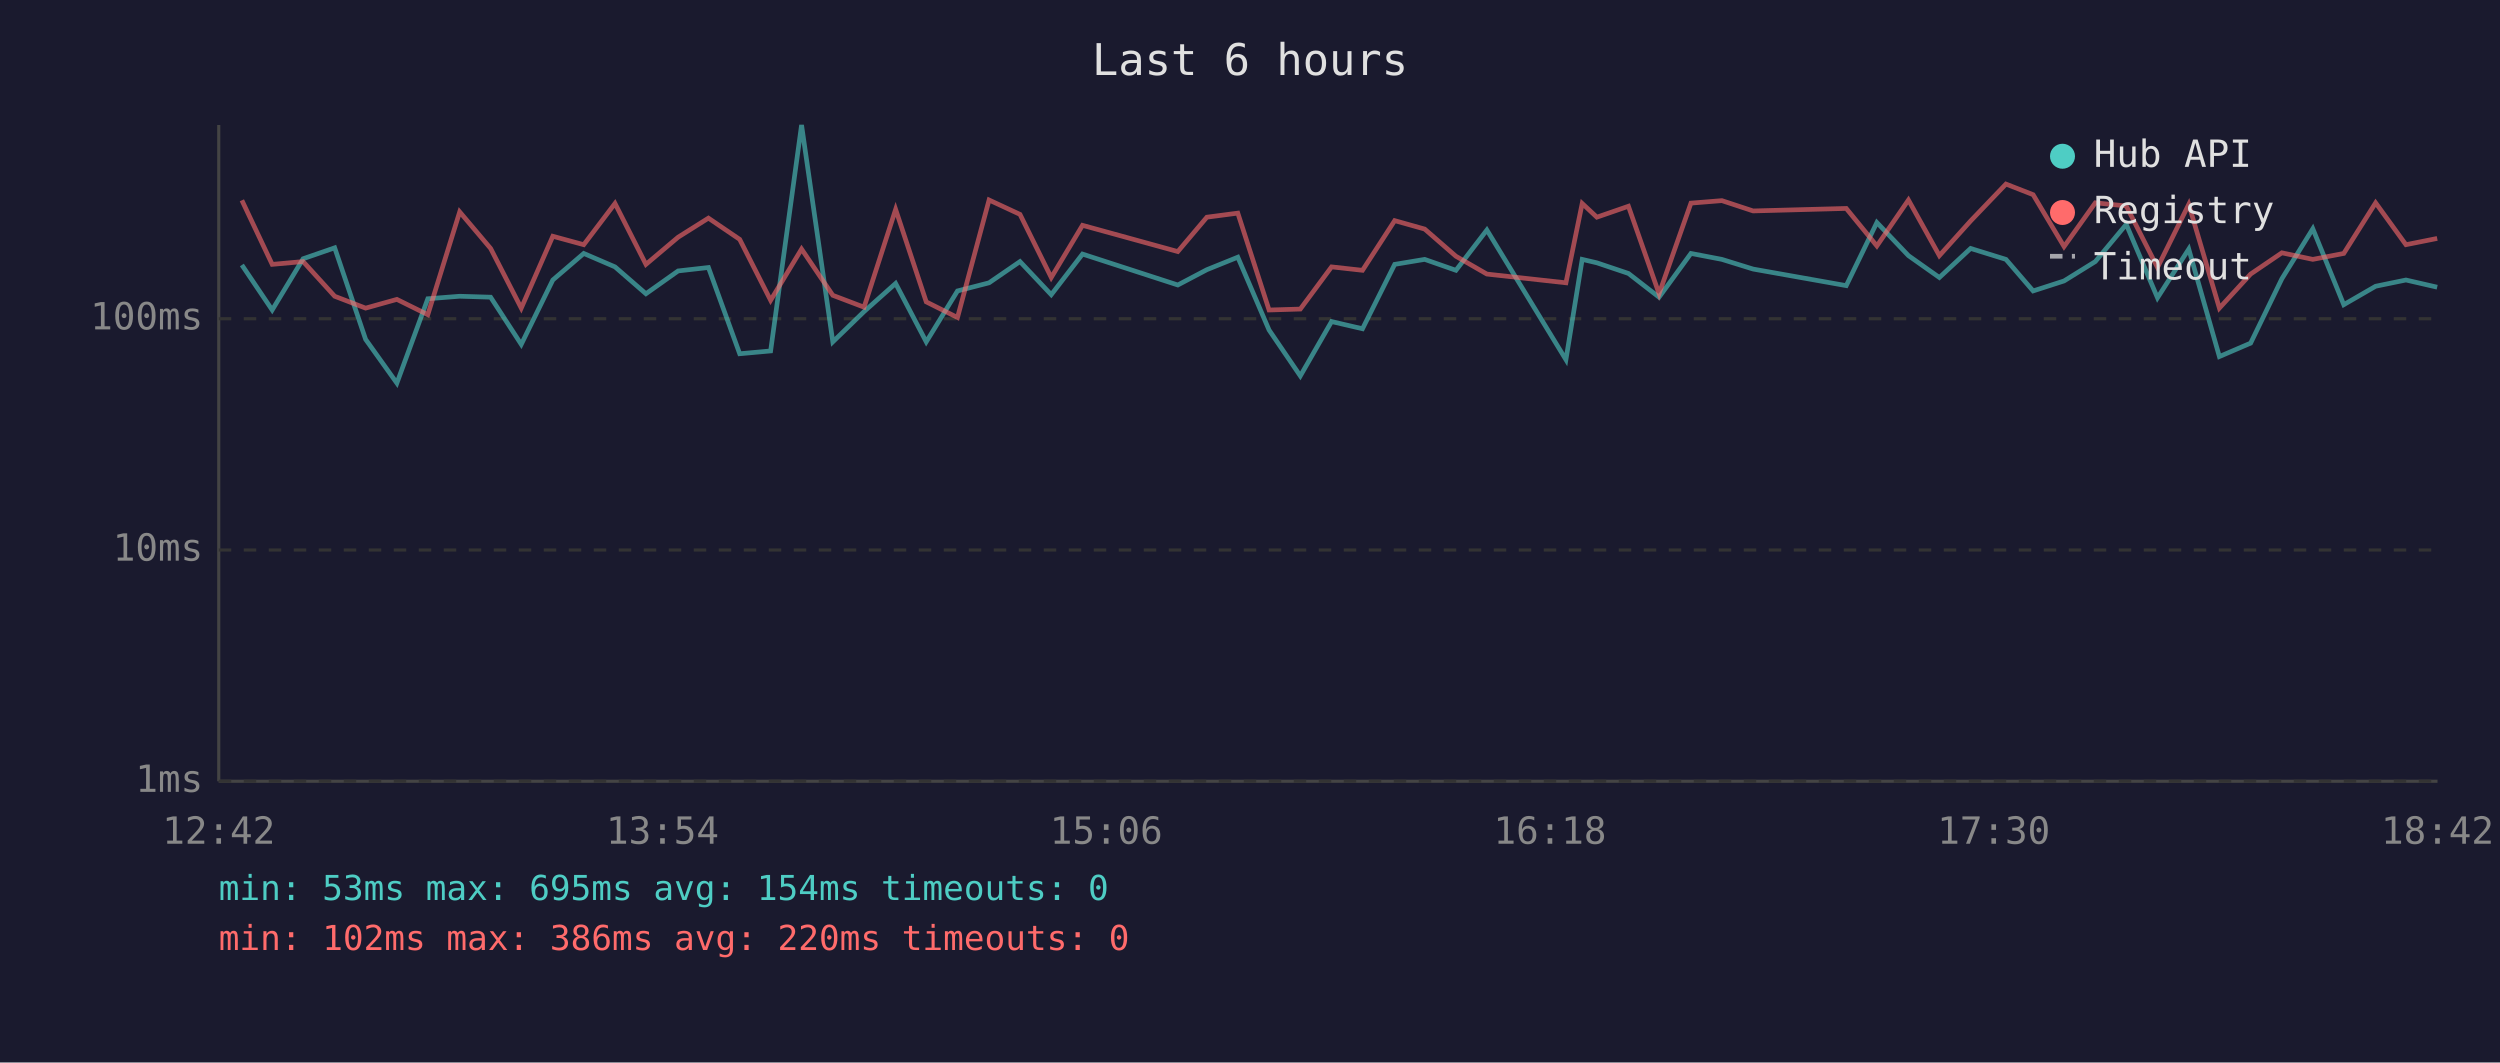
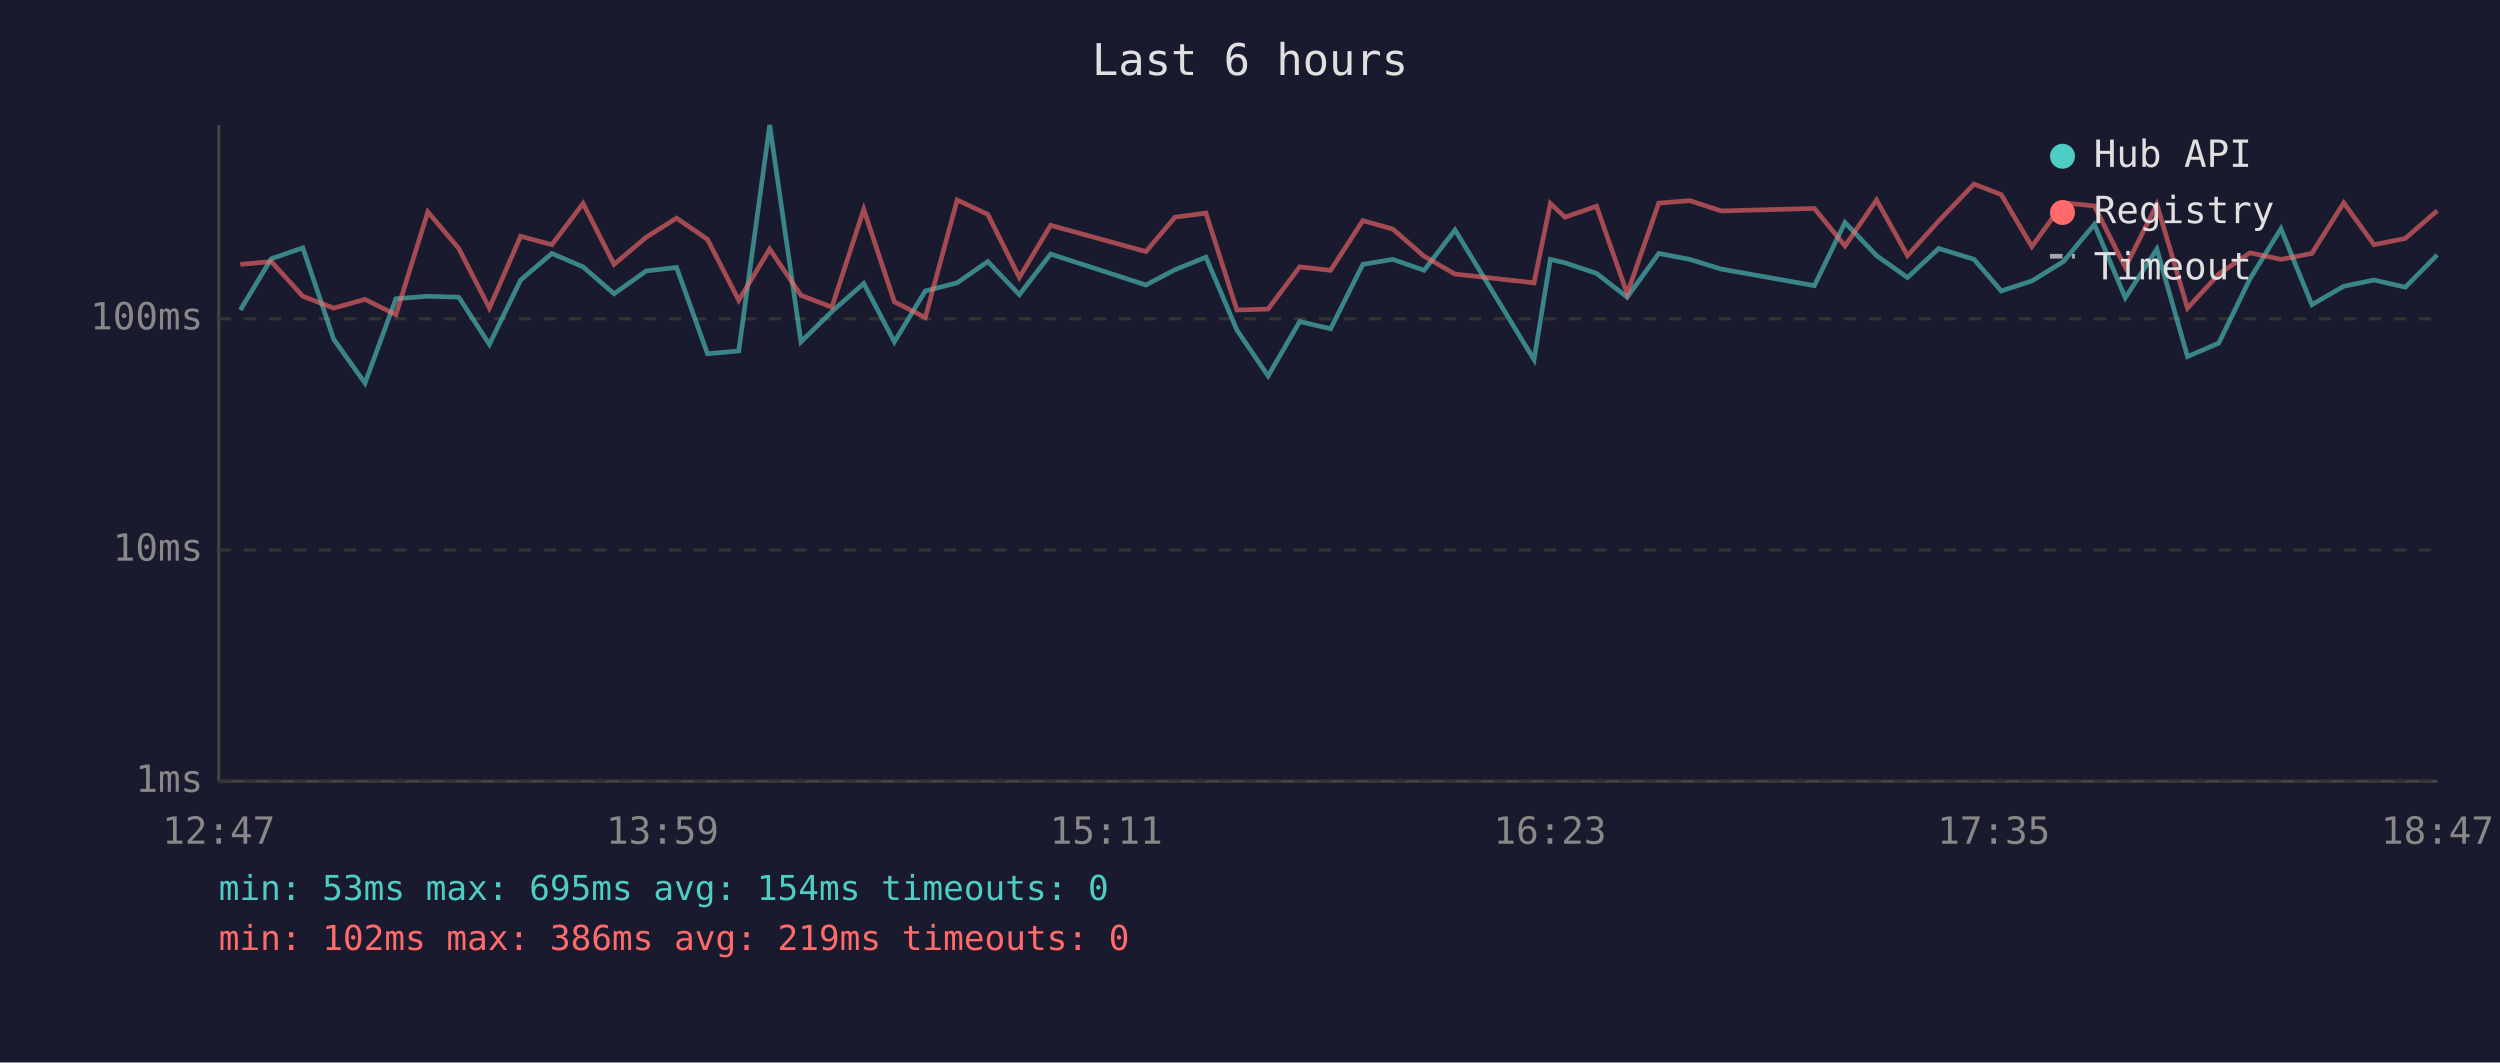
<svg xmlns="http://www.w3.org/2000/svg" viewBox="0 0 800 340" font-family="monospace" font-size="12">
  <rect width="800" height="340" fill="#1a1a2e" />
  <text x="400" y="24" fill="#e0e0e0" font-size="14" text-anchor="middle">Last 6 hours</text>
  <line x1="70" y1="40" x2="70" y2="250" stroke="#444" stroke-width="1" />
  <line x1="70" y1="250" x2="780" y2="250" stroke="#444" stroke-width="1" />
  <line x1="70" y1="250" x2="780" y2="250" stroke="#333" stroke-width="1" stroke-dasharray="4" />
  <text x="65" y="250" fill="#888" text-anchor="end" dominant-baseline="middle">1ms</text>
  <line x1="70" y1="176" x2="780" y2="176" stroke="#333" stroke-width="1" stroke-dasharray="4" />
  <text x="65" y="176" fill="#888" text-anchor="end" dominant-baseline="middle">10ms</text>
  <line x1="70" y1="102" x2="780" y2="102" stroke="#333" stroke-width="1" stroke-dasharray="4" />
  <text x="65" y="102" fill="#888" text-anchor="end" dominant-baseline="middle">100ms</text>
-   <text x="70" y="270" fill="#888" text-anchor="middle">12:42</text>
-   <text x="212" y="270" fill="#888" text-anchor="middle">13:54</text>
-   <text x="354" y="270" fill="#888" text-anchor="middle">15:06</text>
-   <text x="496" y="270" fill="#888" text-anchor="middle">16:18</text>
-   <text x="638" y="270" fill="#888" text-anchor="middle">17:30</text>
-   <text x="780" y="270" fill="#888" text-anchor="middle">18:42</text>
-   <polyline points="77.4,84.8 87.1,99.2 97.0,82.8 107.1,79.3 117.0,108.6 127.0,122.6 136.9,95.6 147.1,94.8 157.0,95.1 166.8,110.2 176.9,89.6 186.8,81.1 196.8,85.4 206.7,94.0 217.0,86.7 226.7,85.6 236.7,113.2 246.6,112.3 256.5,40.0 266.5,109.4 276.5,99.7 286.6,90.7 296.4,109.4 306.4,93.1 316.5,90.5 326.4,83.7 336.4,94.3 346.4,81.3 376.9,91.2 386.2,86.3 396.1,82.3 406.1,105.6 416.1,120.3 426.1,102.9 436.0,105.2 446.3,84.6 455.9,83.0 465.9,86.5 475.8,73.6 501.1,115.1 506.3,83.0 511.0,84.1 521.1,87.5 530.9,95.1 541.1,81.1 551.0,83.0 561.0,86.1 590.8,91.4 600.6,71.2 610.7,81.8 620.6,88.8 630.6,79.5 641.9,83.0 650.6,93.1 660.5,89.9 670.5,83.7 680.4,71.8 690.4,95.3 700.4,79.7 710.2,114.1 720.2,109.8 730.2,89.2 740.1,73.2 750.0,97.5 760.2,91.6 769.9,89.6 779.9,91.9" fill="none" stroke="#4ecdc4" stroke-width="1.5" opacity="0.6" />
-   <polyline points="77.4,64.1 87.1,84.6 97.0,83.7 107.1,94.8 117.0,98.6 127.0,95.8 136.9,100.7 147.1,67.8 157.0,79.5 166.8,98.6 176.9,75.6 186.8,78.3 196.8,65.1 206.7,84.6 217.0,75.9 226.7,69.8 236.7,76.6 246.6,96.1 256.5,79.7 266.5,94.5 276.5,98.3 286.6,67.0 296.4,96.6 306.4,101.6 316.5,64.0 326.4,68.6 336.4,88.8 346.4,72.1 376.9,80.5 386.2,69.5 396.1,68.2 406.1,99.2 416.1,98.9 426.1,85.4 436.0,86.5 446.3,70.6 455.9,73.3 465.9,82.0 475.8,87.7 501.1,90.5 506.3,65.1 511.0,69.5 521.1,66.0 530.9,94.0 541.1,65.0 551.0,64.2 561.0,67.5 590.8,66.7 600.6,78.7 610.7,64.0 620.6,81.8 630.6,70.7 641.9,58.9 650.6,62.3 660.5,78.9 670.5,64.9 680.4,65.9 690.4,85.6 700.4,65.4 710.2,98.6 720.2,87.7 730.2,80.9 740.1,83.0 750.0,81.1 760.2,64.9 769.9,78.3 779.9,76.3" fill="none" stroke="#ff6b6b" stroke-width="1.5" opacity="0.6" />
+   <text x="70" y="270" fill="#888" text-anchor="middle">12:47</text>
+   <text x="212" y="270" fill="#888" text-anchor="middle">13:59</text>
+   <text x="354" y="270" fill="#888" text-anchor="middle">15:11</text>
+   <text x="496" y="270" fill="#888" text-anchor="middle">16:23</text>
+   <text x="638" y="270" fill="#888" text-anchor="middle">17:35</text>
+   <text x="780" y="270" fill="#888" text-anchor="middle">18:47</text>
+   <polyline points="76.9,99.2 86.8,82.8 96.9,79.3 106.8,108.6 116.8,122.6 126.7,95.6 136.9,94.8 146.8,95.1 156.6,110.2 166.6,89.6 176.6,81.1 186.6,85.4 196.5,94.0 206.8,86.7 216.5,85.6 226.4,113.2 236.4,112.3 246.3,40.0 256.3,109.4 266.2,99.7 276.4,90.7 286.2,109.4 296.1,93.1 306.3,90.5 316.1,83.7 326.2,94.3 336.2,81.3 366.7,91.2 376.0,86.3 385.9,82.3 395.8,105.6 405.8,120.3 415.9,102.9 425.8,105.2 436.1,84.6 445.7,83.0 455.7,86.5 465.6,73.6 490.9,115.1 496.1,83.0 500.8,84.1 510.9,87.5 520.7,95.1 530.8,81.1 540.7,83.0 550.8,86.1 580.6,91.4 590.4,71.2 600.5,81.8 610.4,88.8 620.4,79.5 631.7,83.0 640.4,93.1 650.2,89.9 660.3,83.7 670.2,71.8 680.1,95.3 690.2,79.7 700.0,114.1 710.0,109.8 720.0,89.2 729.9,73.2 739.8,97.5 750.0,91.6 759.7,89.6 769.7,91.9 779.9,81.6" fill="none" stroke="#4ecdc4" stroke-width="1.5" opacity="0.6" />
+   <polyline points="76.9,84.6 86.8,83.7 96.9,94.8 106.8,98.6 116.8,95.8 126.7,100.7 136.9,67.8 146.8,79.5 156.6,98.6 166.6,75.6 176.6,78.3 186.6,65.1 196.5,84.6 206.8,75.9 216.5,69.8 226.4,76.6 236.4,96.1 246.3,79.7 256.3,94.5 266.2,98.3 276.4,67.0 286.2,96.6 296.1,101.6 306.3,64.0 316.1,68.6 326.2,88.8 336.2,72.1 366.7,80.5 376.0,69.5 385.9,68.2 395.8,99.2 405.8,98.9 415.9,85.4 425.8,86.5 436.1,70.6 445.7,73.3 455.7,82.0 465.6,87.7 490.9,90.5 496.1,65.1 500.8,69.5 510.9,66.0 520.7,94.0 530.8,65.0 540.7,64.2 550.8,67.5 580.6,66.7 590.4,78.7 600.5,64.0 610.4,81.8 620.4,70.7 631.7,58.9 640.4,62.3 650.2,78.9 660.3,64.9 670.2,65.9 680.1,85.6 690.2,65.4 700.0,98.6 710.0,87.7 720.0,80.9 729.9,83.0 739.8,81.1 750.0,64.9 759.7,78.3 769.7,76.3 779.9,67.4" fill="none" stroke="#ff6b6b" stroke-width="1.5" opacity="0.6" />
  <circle cx="660" cy="50" r="4" fill="#4ecdc4" />
  <text x="670" y="50" fill="#e0e0e0" dominant-baseline="middle">Hub API</text>
  <circle cx="660" cy="68" r="4" fill="#ff6b6b" />
  <text x="670" y="68" fill="#e0e0e0" dominant-baseline="middle">Registry</text>
  <line x1="656" y1="82" x2="664" y2="82" stroke="#e0e0e0" stroke-width="1.5" stroke-dasharray="4,3" opacity="0.7" />
  <text x="670" y="86" fill="#e0e0e0" dominant-baseline="middle">Timeout</text>
  <text x="70" y="288" fill="#4ecdc4" font-size="11">min: 53ms  max: 695ms  avg: 154ms  timeouts: 0</text>
-   <text x="70" y="304" fill="#ff6b6b" font-size="11">min: 102ms  max: 386ms  avg: 220ms  timeouts: 0</text>
+   <text x="70" y="304" fill="#ff6b6b" font-size="11">min: 102ms  max: 386ms  avg: 219ms  timeouts: 0</text>
</svg>
